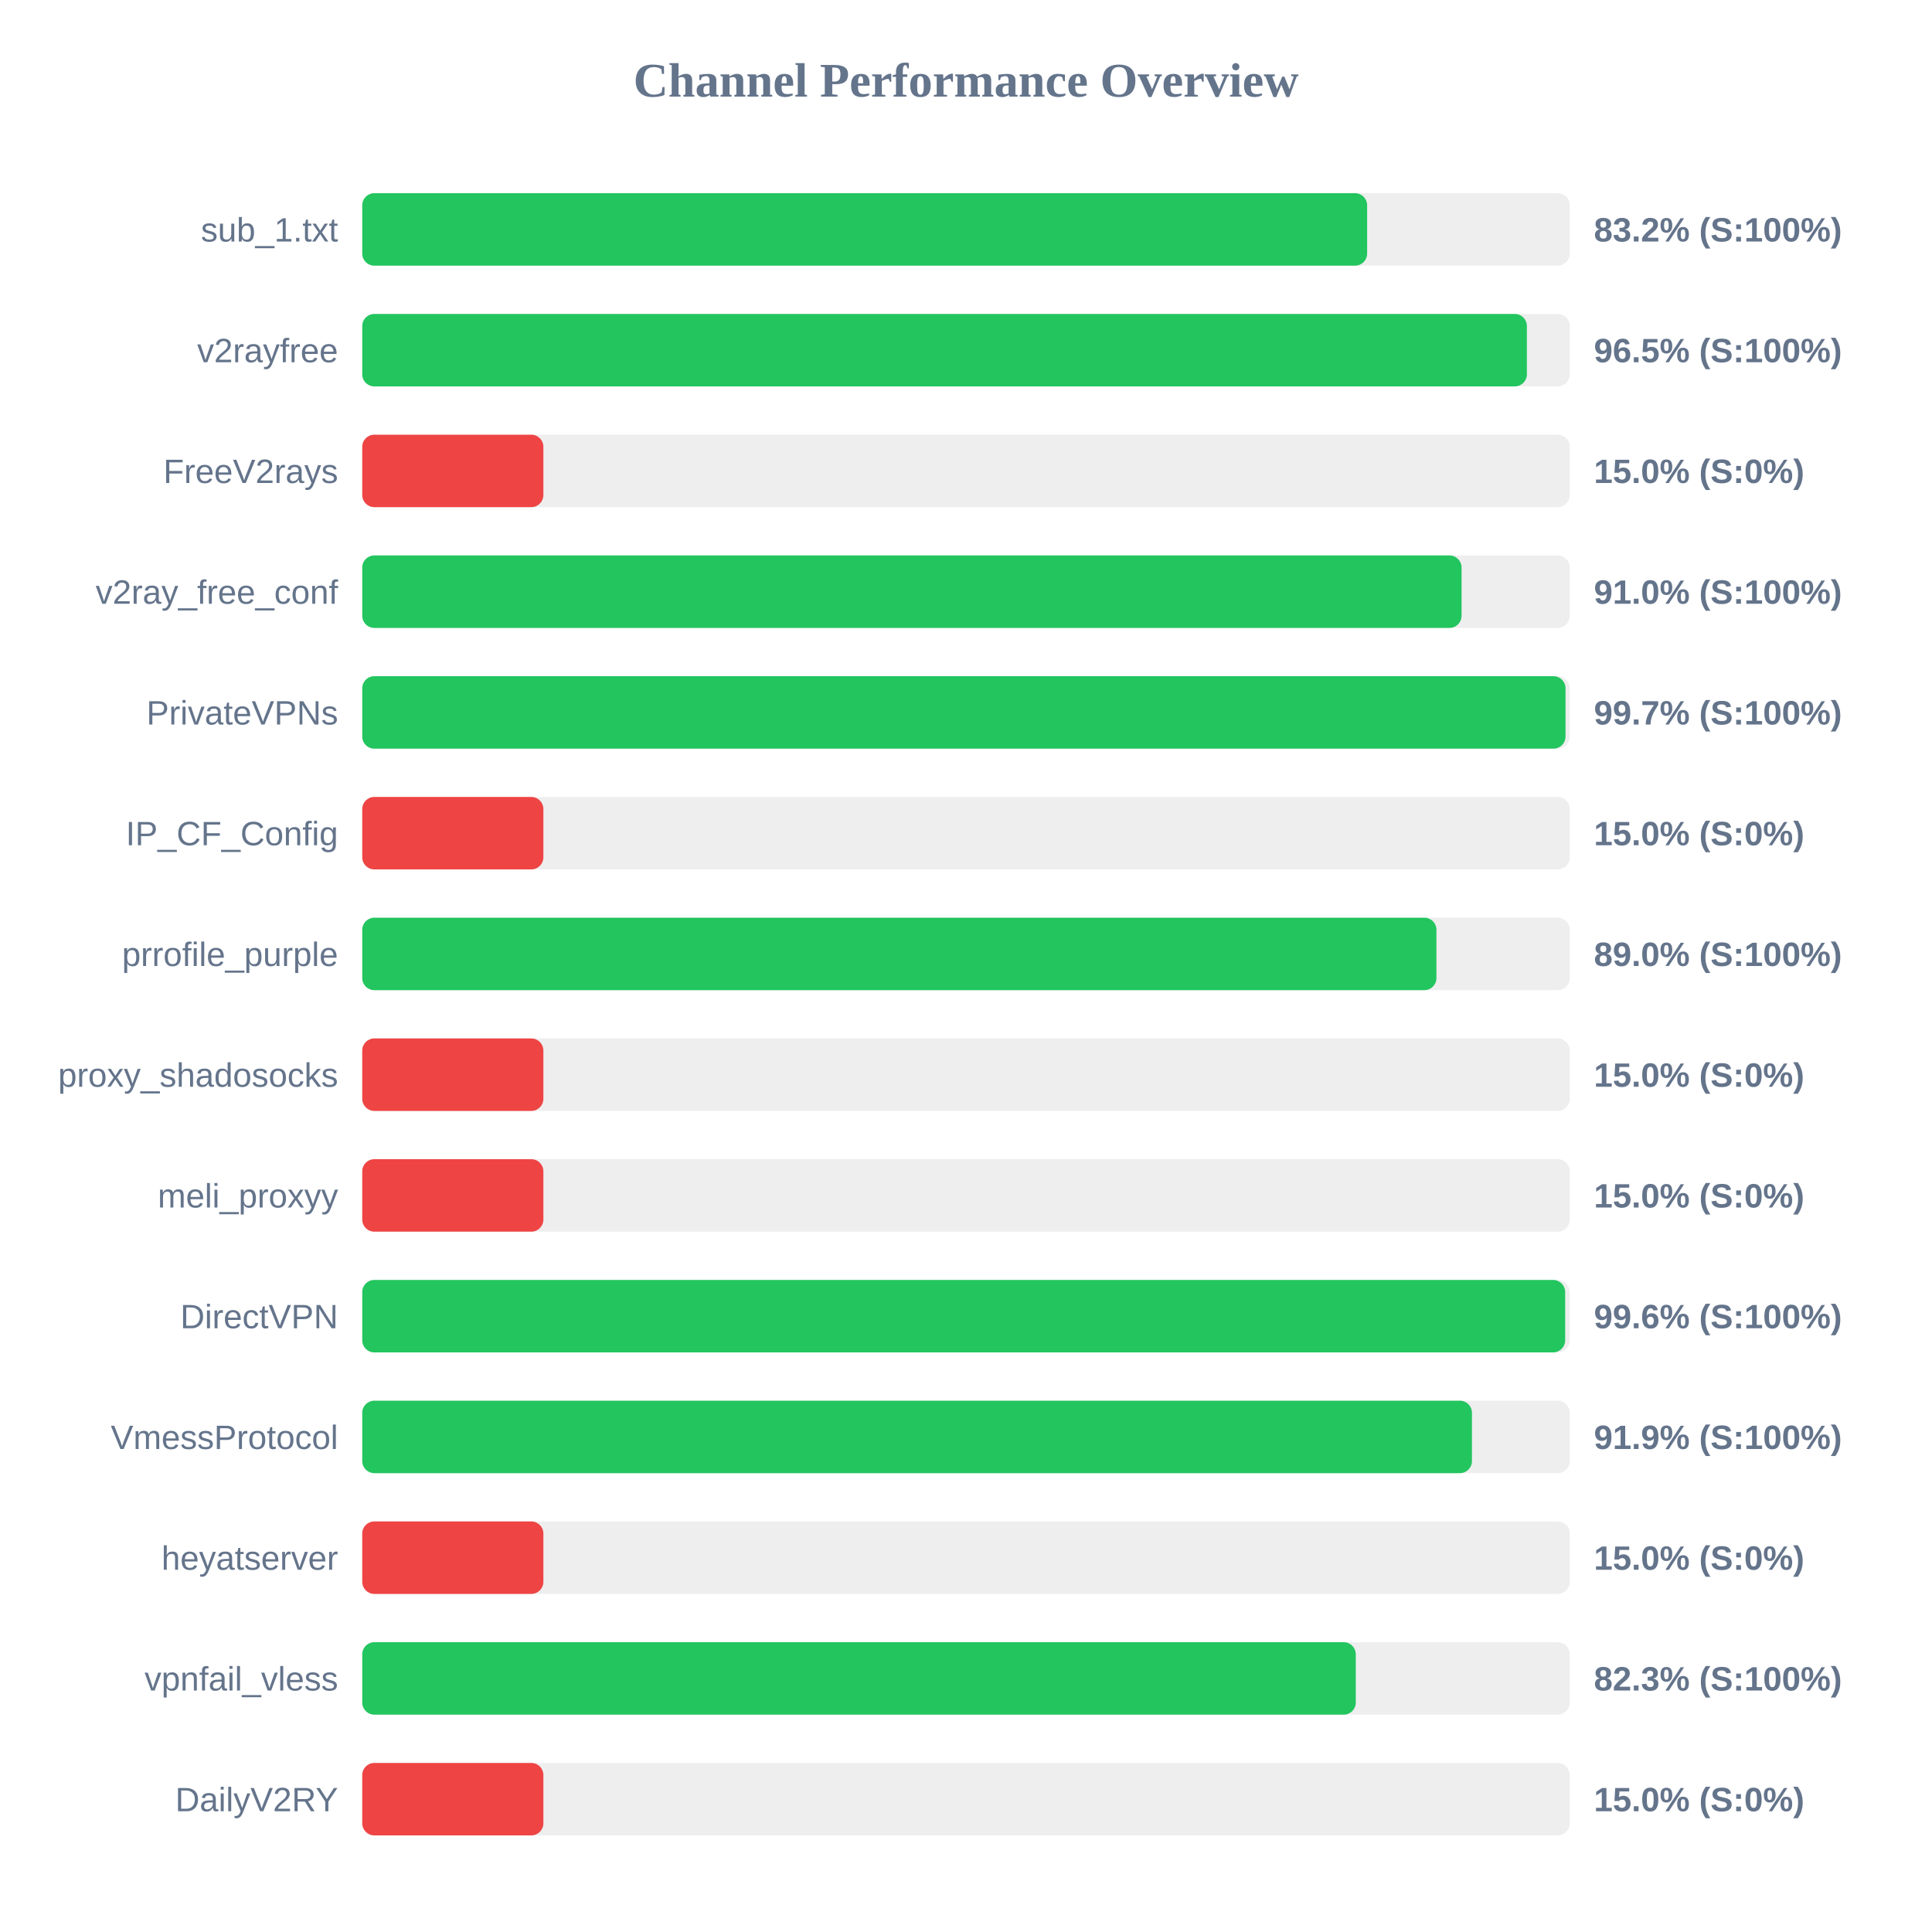
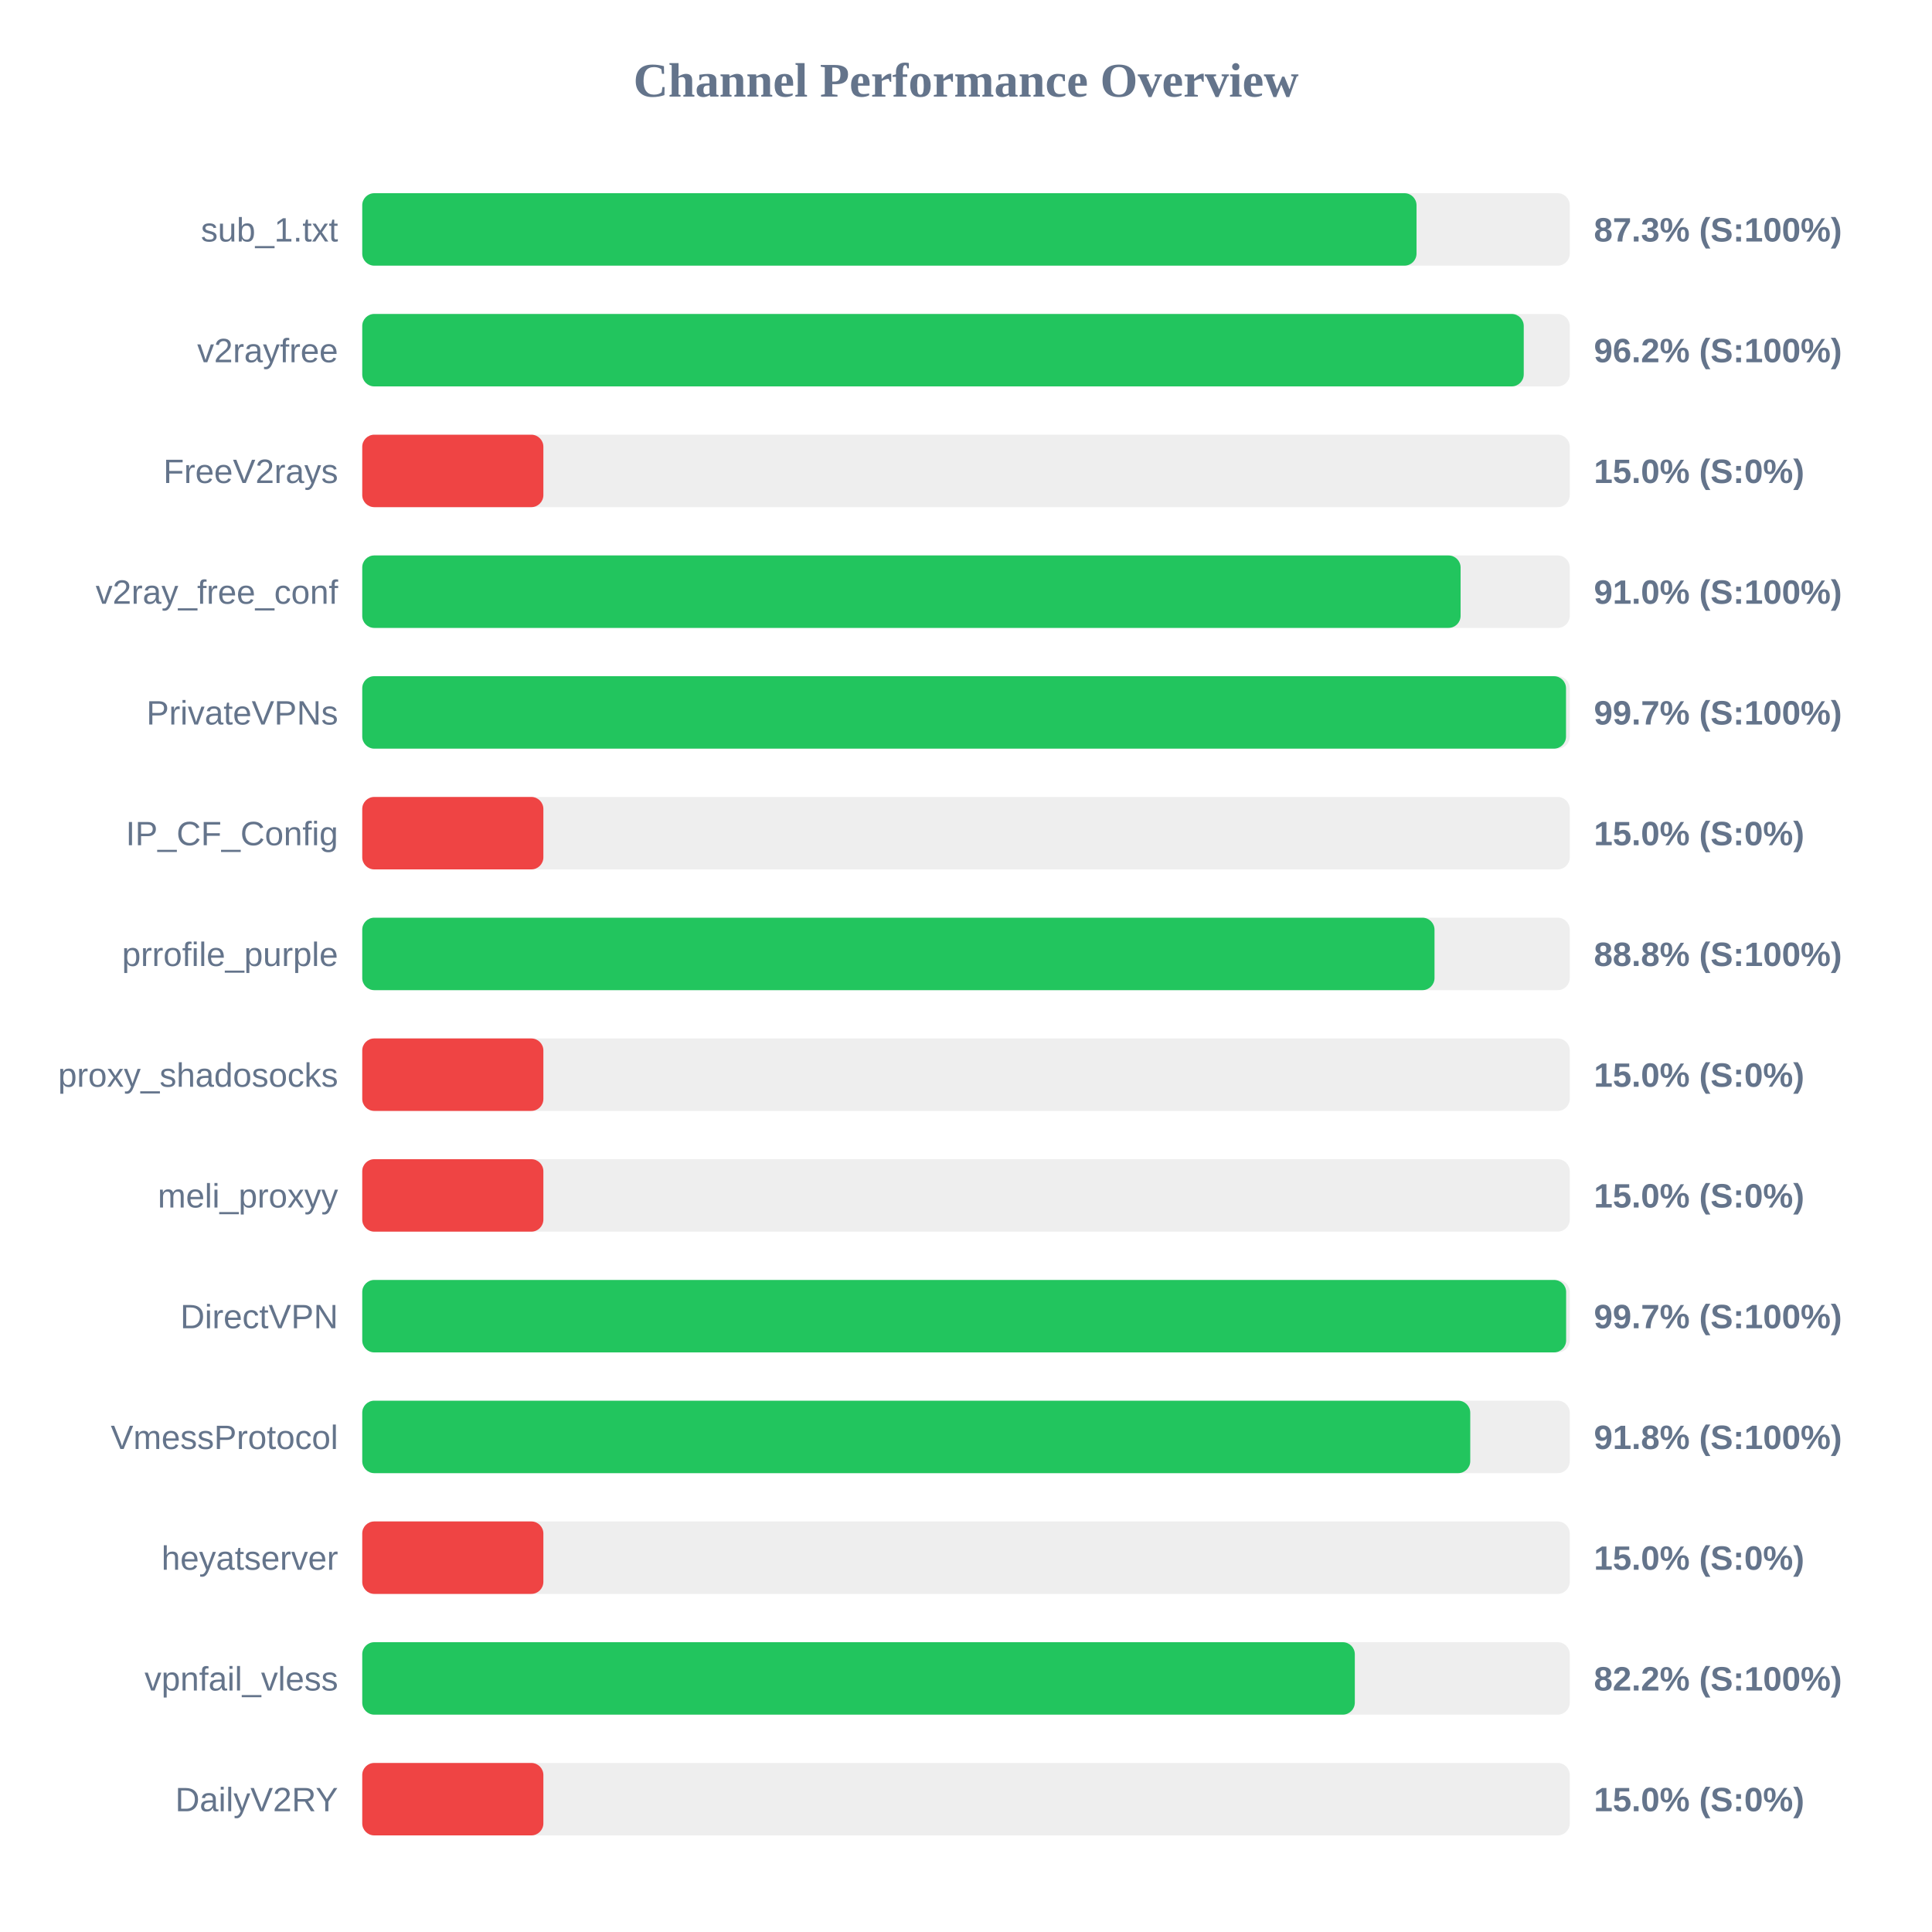
<svg xmlns="http://www.w3.org/2000/svg" width="800" height="800" version="1.1">
  <style>
        .row { font: 14px Arial; fill: #64748b; }
        .score { font: bold 14px Arial; fill: #64748b; }
    </style>
  <text x="400" y="40" text-anchor="middle" font-size="20px" font-weight="bold" fill="#64748b">Channel Performance Overview</text>
  <rect x="150" y="80" width="500" height="30" fill="#eee" rx="5" />
-   <rect x="150" y="80" width="416.1" height="30" fill="#22c55e" rx="5" />
+   <rect x="150" y="80" width="436.55" height="30" fill="#22c55e" rx="5" />
  <text x="140" y="100" text-anchor="end" class="row">sub_1.txt</text>
-   <text x="660" y="100" text-anchor="start" class="score">83.2% (S:100%)</text>
+   <text x="660" y="100" text-anchor="start" class="score">87.3% (S:100%)</text>
  <rect x="150" y="130" width="500" height="30" fill="#eee" rx="5" />
-   <rect x="150" y="130" width="482.25" height="30" fill="#22c55e" rx="5" />
+   <rect x="150" y="130" width="480.95" height="30" fill="#22c55e" rx="5" />
  <text x="140" y="150" text-anchor="end" class="row">v2rayfree</text>
-   <text x="660" y="150" text-anchor="start" class="score">96.5% (S:100%)</text>
+   <text x="660" y="150" text-anchor="start" class="score">96.2% (S:100%)</text>
  <rect x="150" y="180" width="500" height="30" fill="#eee" rx="5" />
  <rect x="150" y="180" width="75.0" height="30" fill="#ef4444" rx="5" />
  <text x="140" y="200" text-anchor="end" class="row">FreeV2rays</text>
  <text x="660" y="200" text-anchor="start" class="score">15.0% (S:0%)</text>
  <rect x="150" y="230" width="500" height="30" fill="#eee" rx="5" />
-   <rect x="150" y="230" width="455.2" height="30" fill="#22c55e" rx="5" />
+   <rect x="150" y="230" width="454.8" height="30" fill="#22c55e" rx="5" />
  <text x="140" y="250" text-anchor="end" class="row">v2ray_free_conf</text>
  <text x="660" y="250" text-anchor="start" class="score">91.0% (S:100%)</text>
  <rect x="150" y="280" width="500" height="30" fill="#eee" rx="5" />
-   <rect x="150" y="280" width="498.25" height="30" fill="#22c55e" rx="5" />
+   <rect x="150" y="280" width="498.45" height="30" fill="#22c55e" rx="5" />
  <text x="140" y="300" text-anchor="end" class="row">PrivateVPNs</text>
  <text x="660" y="300" text-anchor="start" class="score">99.7% (S:100%)</text>
  <rect x="150" y="330" width="500" height="30" fill="#eee" rx="5" />
  <rect x="150" y="330" width="75.0" height="30" fill="#ef4444" rx="5" />
  <text x="140" y="350" text-anchor="end" class="row">IP_CF_Config</text>
  <text x="660" y="350" text-anchor="start" class="score">15.0% (S:0%)</text>
  <rect x="150" y="380" width="500" height="30" fill="#eee" rx="5" />
-   <rect x="150" y="380" width="444.8" height="30" fill="#22c55e" rx="5" />
+   <rect x="150" y="380" width="444.0" height="30" fill="#22c55e" rx="5" />
  <text x="140" y="400" text-anchor="end" class="row">prrofile_purple</text>
-   <text x="660" y="400" text-anchor="start" class="score">89.0% (S:100%)</text>
+   <text x="660" y="400" text-anchor="start" class="score">88.8% (S:100%)</text>
  <rect x="150" y="430" width="500" height="30" fill="#eee" rx="5" />
  <rect x="150" y="430" width="75.0" height="30" fill="#ef4444" rx="5" />
  <text x="140" y="450" text-anchor="end" class="row">proxy_shadosocks</text>
  <text x="660" y="450" text-anchor="start" class="score">15.0% (S:0%)</text>
  <rect x="150" y="480" width="500" height="30" fill="#eee" rx="5" />
  <rect x="150" y="480" width="75.0" height="30" fill="#ef4444" rx="5" />
  <text x="140" y="500" text-anchor="end" class="row">meli_proxyy</text>
  <text x="660" y="500" text-anchor="start" class="score">15.0% (S:0%)</text>
  <rect x="150" y="530" width="500" height="30" fill="#eee" rx="5" />
-   <rect x="150" y="530" width="498.1" height="30" fill="#22c55e" rx="5" />
+   <rect x="150" y="530" width="498.5" height="30" fill="#22c55e" rx="5" />
  <text x="140" y="550" text-anchor="end" class="row">DirectVPN</text>
-   <text x="660" y="550" text-anchor="start" class="score">99.6% (S:100%)</text>
+   <text x="660" y="550" text-anchor="start" class="score">99.7% (S:100%)</text>
  <rect x="150" y="580" width="500" height="30" fill="#eee" rx="5" />
-   <rect x="150" y="580" width="459.5" height="30" fill="#22c55e" rx="5" />
+   <rect x="150" y="580" width="458.8" height="30" fill="#22c55e" rx="5" />
  <text x="140" y="600" text-anchor="end" class="row">VmessProtocol</text>
-   <text x="660" y="600" text-anchor="start" class="score">91.9% (S:100%)</text>
+   <text x="660" y="600" text-anchor="start" class="score">91.8% (S:100%)</text>
  <rect x="150" y="630" width="500" height="30" fill="#eee" rx="5" />
  <rect x="150" y="630" width="75.0" height="30" fill="#ef4444" rx="5" />
  <text x="140" y="650" text-anchor="end" class="row">heyatserver</text>
  <text x="660" y="650" text-anchor="start" class="score">15.0% (S:0%)</text>
  <rect x="150" y="680" width="500" height="30" fill="#eee" rx="5" />
-   <rect x="150" y="680" width="411.4" height="30" fill="#22c55e" rx="5" />
+   <rect x="150" y="680" width="411.0" height="30" fill="#22c55e" rx="5" />
  <text x="140" y="700" text-anchor="end" class="row">vpnfail_vless</text>
-   <text x="660" y="700" text-anchor="start" class="score">82.3% (S:100%)</text>
+   <text x="660" y="700" text-anchor="start" class="score">82.2% (S:100%)</text>
  <rect x="150" y="730" width="500" height="30" fill="#eee" rx="5" />
  <rect x="150" y="730" width="75.0" height="30" fill="#ef4444" rx="5" />
  <text x="140" y="750" text-anchor="end" class="row">DailyV2RY</text>
  <text x="660" y="750" text-anchor="start" class="score">15.0% (S:0%)</text>
</svg>
